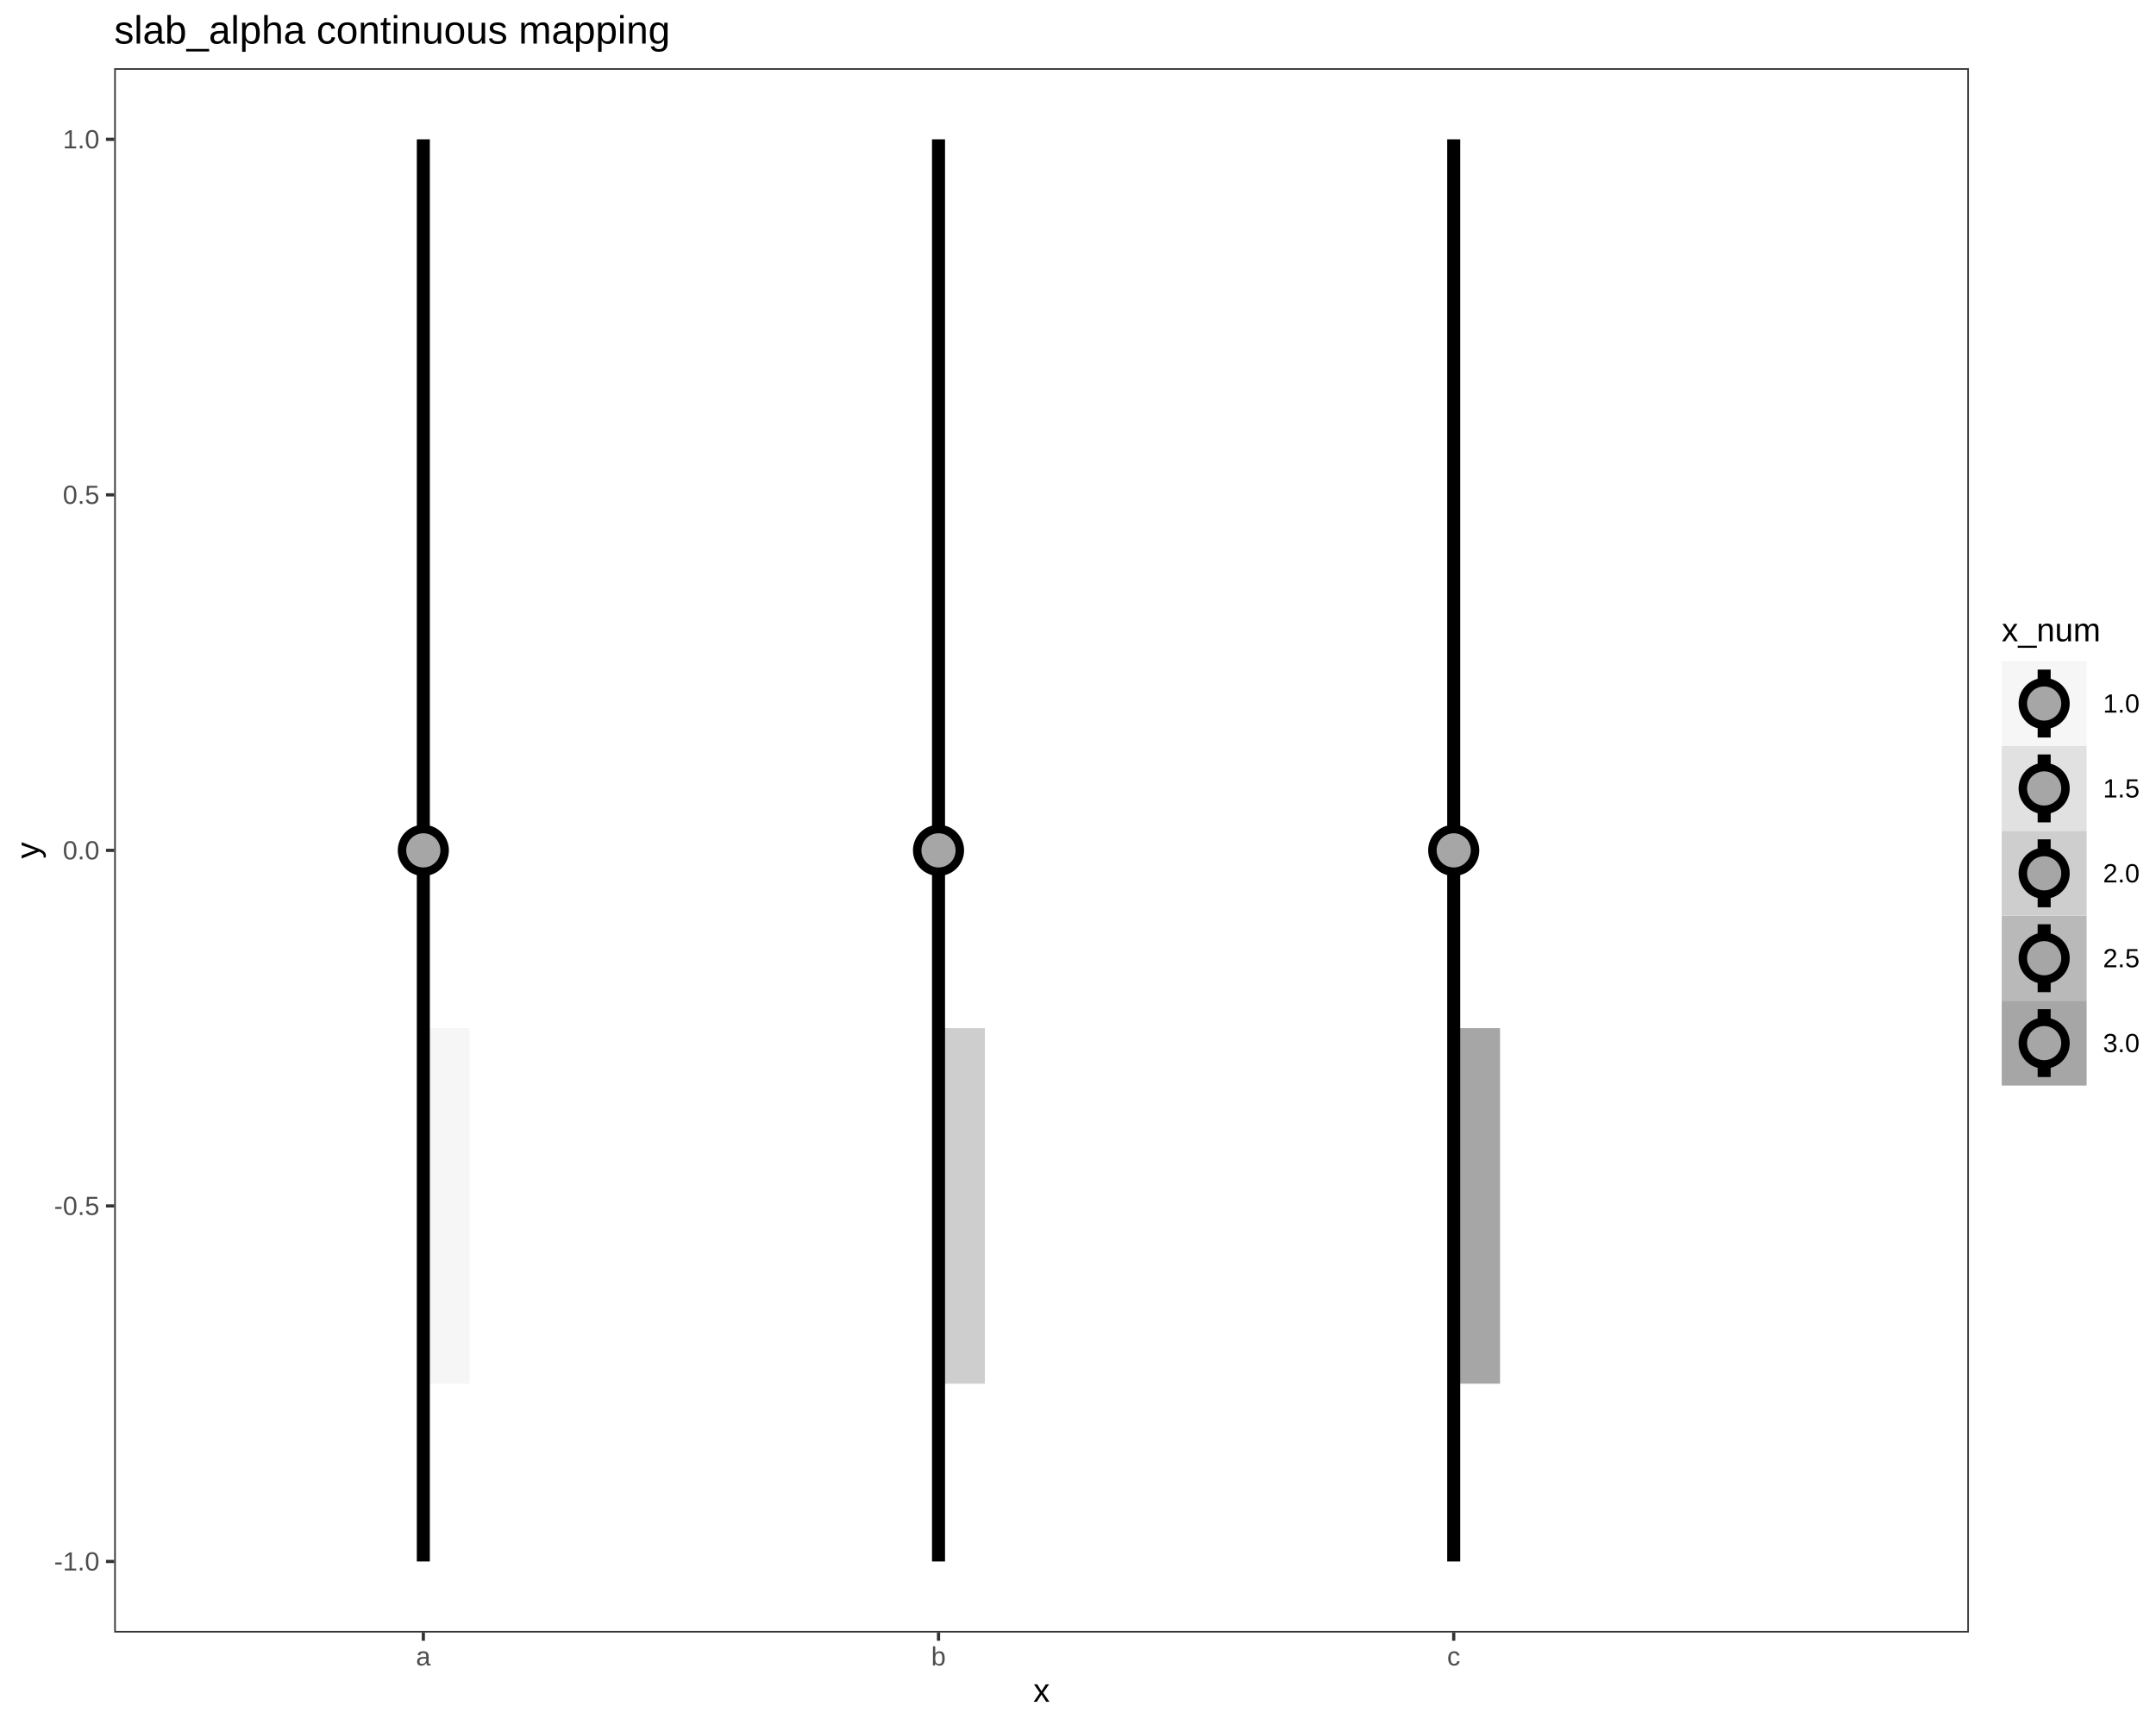
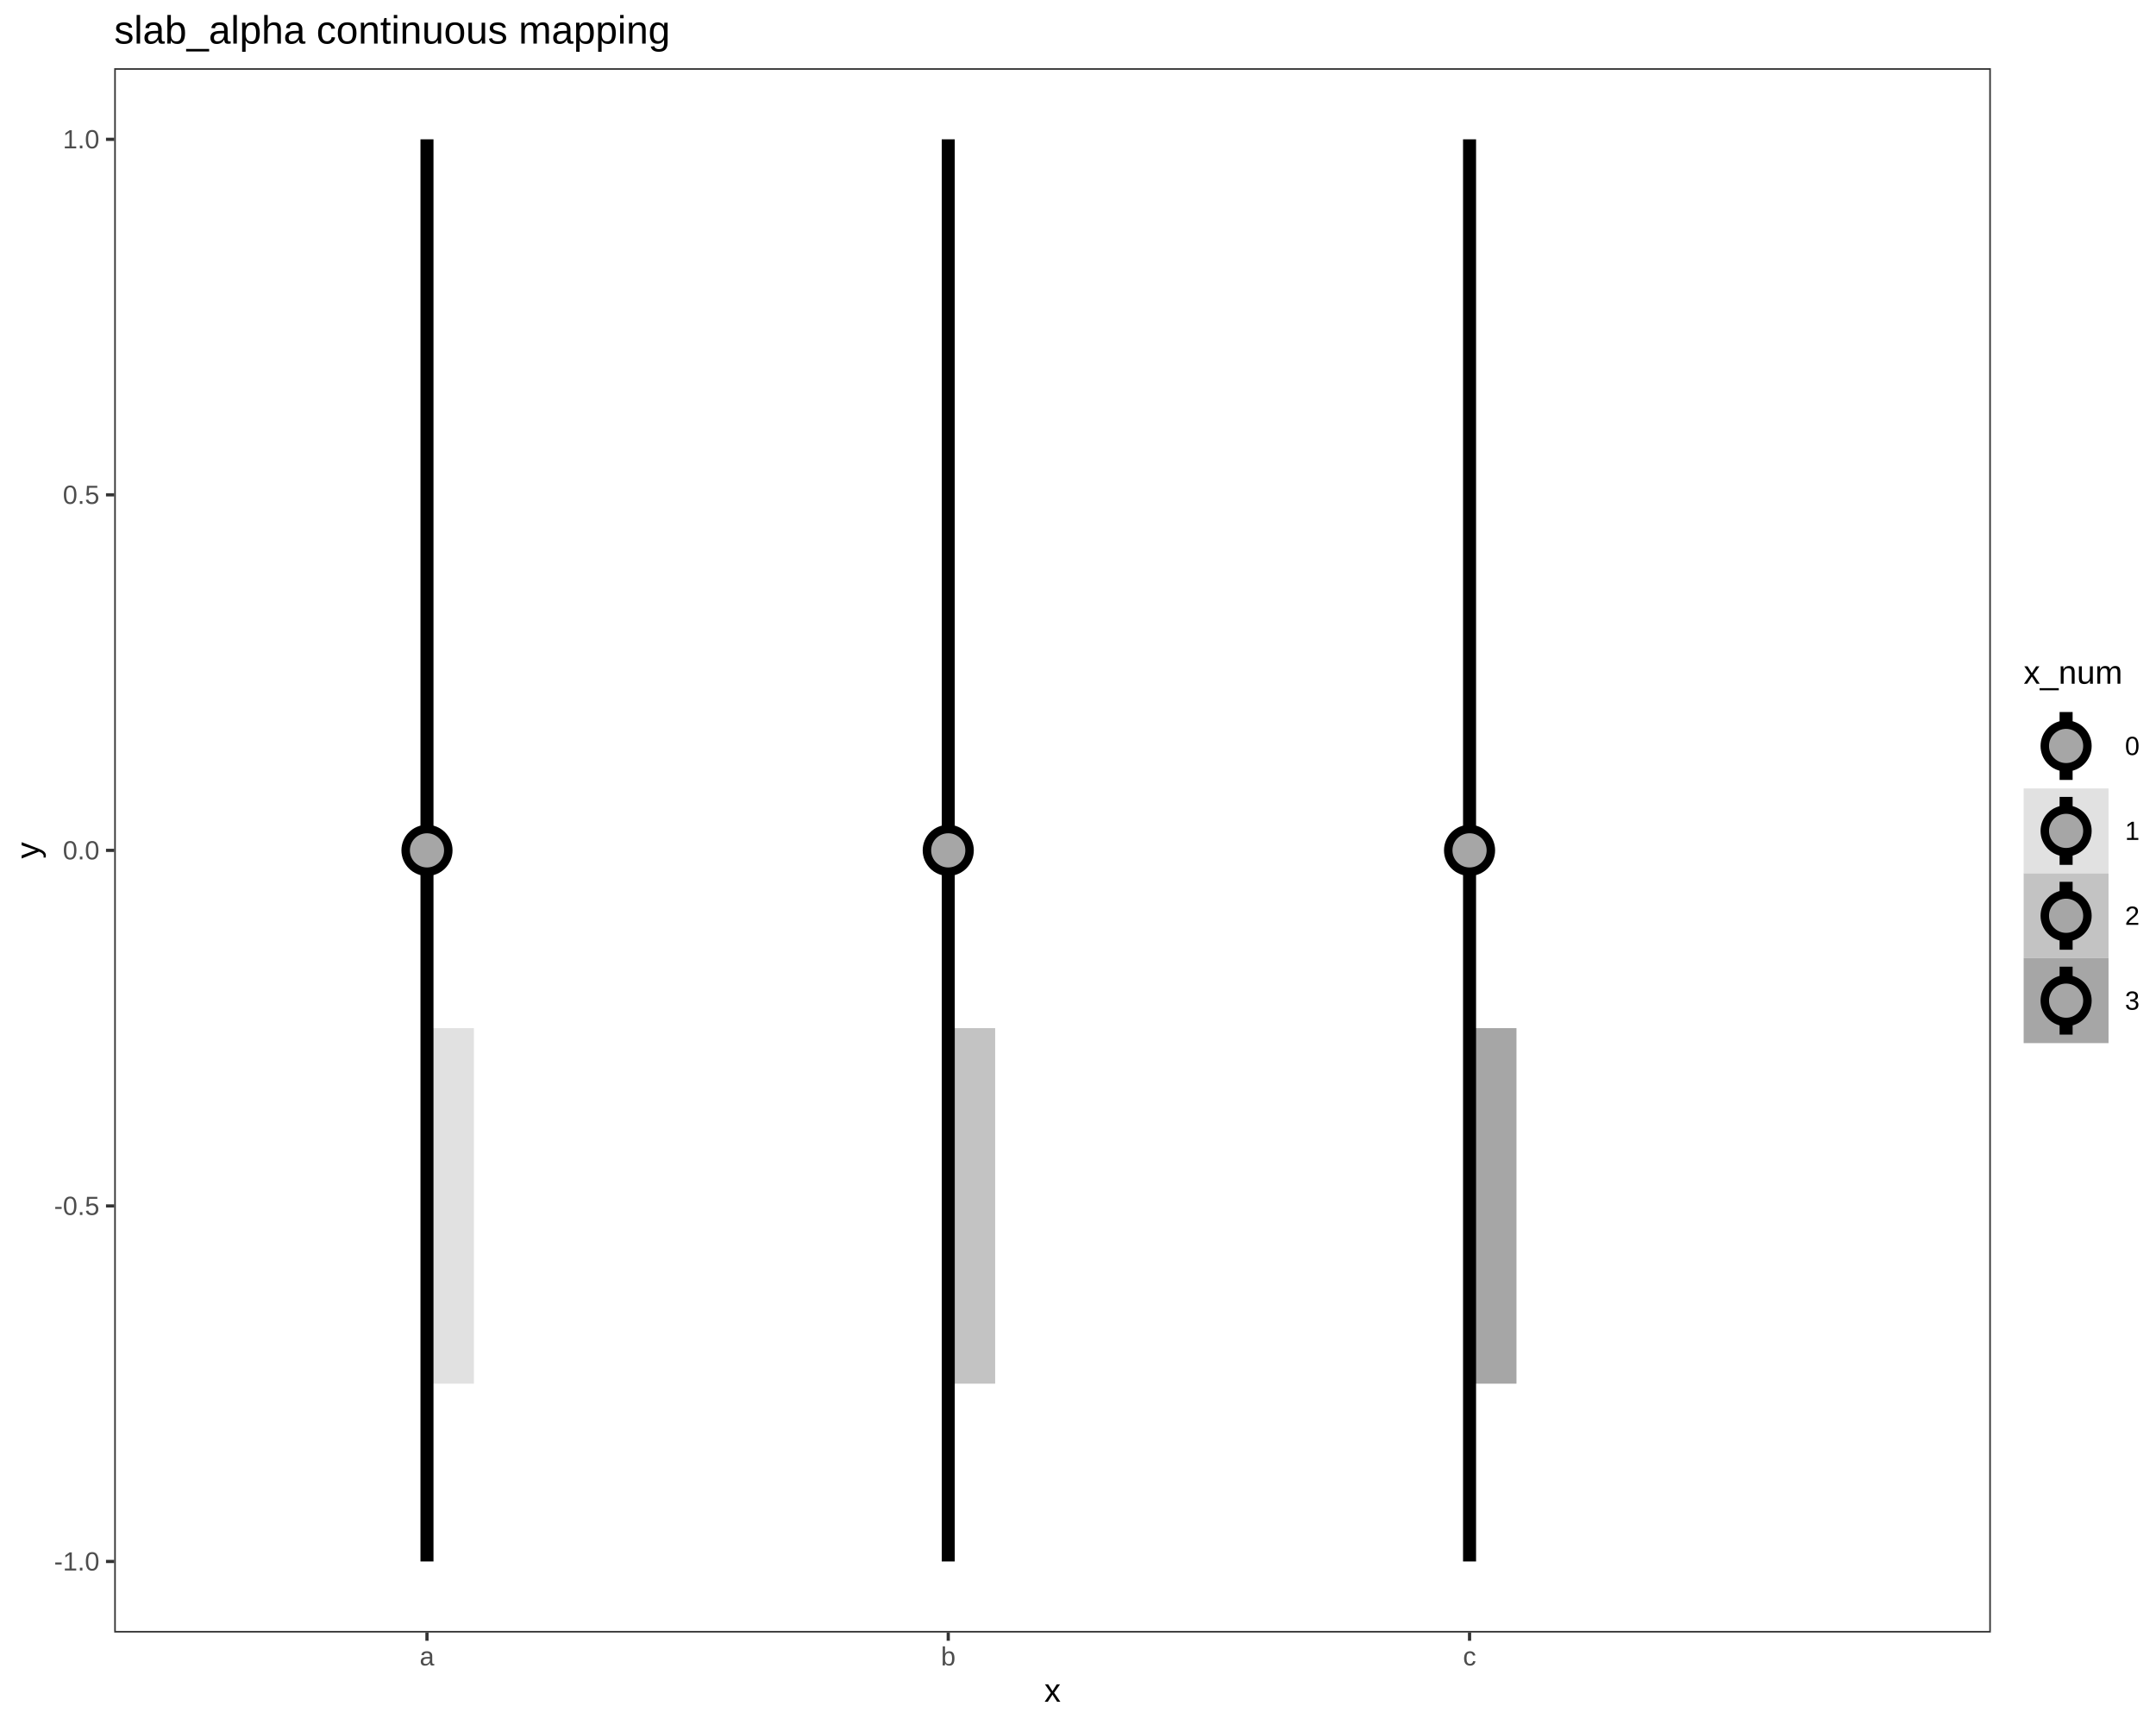
<svg xmlns="http://www.w3.org/2000/svg" viewBox="0 0 720.00 576.00">
  <defs>
    <style type="text/css">
    line, polyline, polygon, path, rect, circle {
      fill: none;
      stroke: #000000;
      stroke-linecap: round;
      stroke-linejoin: round;
      stroke-miterlimit: 10.00;
    }
  </style>
  </defs>
  <rect width="100%" height="100%" style="stroke: none; fill: #FFFFFF;" />
  <rect x="0.00" y="0.00" width="720.00" height="576.00" style="stroke-width: 1.07; stroke: #FFFFFF; fill: #FFFFFF;" />
  <defs>
-     <clipPath id="cpMzguMTR8NjU3LjUyfDU0NS4xM3wyMi43Nw==">
-       <rect x="38.14" y="22.77" width="619.38" height="522.36" />
+     <clipPath id="cpMzguMTR8NjY0Ljg1fDU0NS4xM3wyMi43Nw==">
+       <rect x="38.14" y="22.77" width="626.71" height="522.36" />
    </clipPath>
  </defs>
-   <rect x="38.14" y="22.77" width="619.38" height="522.36" style="stroke-width: 1.07; stroke: none; fill: #FFFFFF;" clip-path="url(#cpMzguMTR8NjU3LjUyfDU0NS4xM3wyMi43Nw==)" />
-   <polygon points="156.85,462.03 156.85,343.31 141.37,343.31 141.37,462.03 " style="stroke-width: 2.13; stroke: none; fill: #A6A6A6; fill-opacity: 0.10;" clip-path="url(#cpMzguMTR8NjU3LjUyfDU0NS4xM3wyMi43Nw==)" />
-   <polygon points="328.90,462.03 328.90,343.31 313.42,343.31 313.42,462.03 " style="stroke-width: 2.13; stroke: none; fill: #A6A6A6; fill-opacity: 0.55;" clip-path="url(#cpMzguMTR8NjU3LjUyfDU0NS4xM3wyMi43Nw==)" />
-   <polygon points="500.95,462.03 500.95,343.31 485.47,343.31 485.47,462.03 " style="stroke-width: 2.13; stroke: none; fill: #A6A6A6;" clip-path="url(#cpMzguMTR8NjU3LjUyfDU0NS4xM3wyMi43Nw==)" />
-   <line x1="141.37" y1="521.39" x2="141.37" y2="46.52" style="stroke-width: 4.35; stroke-linecap: butt;" clip-path="url(#cpMzguMTR8NjU3LjUyfDU0NS4xM3wyMi43Nw==)" />
-   <line x1="313.42" y1="521.39" x2="313.42" y2="46.52" style="stroke-width: 4.35; stroke-linecap: butt;" clip-path="url(#cpMzguMTR8NjU3LjUyfDU0NS4xM3wyMi43Nw==)" />
-   <line x1="485.47" y1="521.39" x2="485.47" y2="46.52" style="stroke-width: 4.35; stroke-linecap: butt;" clip-path="url(#cpMzguMTR8NjU3LjUyfDU0NS4xM3wyMi43Nw==)" />
-   <circle cx="141.37" cy="283.95" r="5.34pt" style="stroke-width: 2.83; fill: #A6A6A6;" clip-path="url(#cpMzguMTR8NjU3LjUyfDU0NS4xM3wyMi43Nw==)" />
-   <circle cx="313.42" cy="283.95" r="5.34pt" style="stroke-width: 2.83; fill: #A6A6A6;" clip-path="url(#cpMzguMTR8NjU3LjUyfDU0NS4xM3wyMi43Nw==)" />
-   <circle cx="485.47" cy="283.95" r="5.34pt" style="stroke-width: 2.83; fill: #A6A6A6;" clip-path="url(#cpMzguMTR8NjU3LjUyfDU0NS4xM3wyMi43Nw==)" />
-   <rect x="38.14" y="22.77" width="619.38" height="522.36" style="stroke-width: 1.07; stroke: #333333;" clip-path="url(#cpMzguMTR8NjU3LjUyfDU0NS4xM3wyMi43Nw==)" />
+   <rect x="38.14" y="22.77" width="626.71" height="522.36" style="stroke-width: 1.07; stroke: none; fill: #FFFFFF;" clip-path="url(#cpMzguMTR8NjY0Ljg1fDU0NS4xM3wyMi43Nw==)" />
+   <polygon points="158.25,462.03 158.25,343.31 142.59,343.31 142.59,462.03 " style="stroke-width: 2.13; stroke: none; fill: #A6A6A6; fill-opacity: 0.33;" clip-path="url(#cpMzguMTR8NjY0Ljg1fDU0NS4xM3wyMi43Nw==)" />
+   <polygon points="332.34,462.03 332.34,343.31 316.67,343.31 316.67,462.03 " style="stroke-width: 2.13; stroke: none; fill: #A6A6A6; fill-opacity: 0.67;" clip-path="url(#cpMzguMTR8NjY0Ljg1fDU0NS4xM3wyMi43Nw==)" />
+   <polygon points="506.43,462.03 506.43,343.31 490.76,343.31 490.76,462.03 " style="stroke-width: 2.13; stroke: none; fill: #A6A6A6;" clip-path="url(#cpMzguMTR8NjY0Ljg1fDU0NS4xM3wyMi43Nw==)" />
+   <line x1="142.59" y1="521.39" x2="142.59" y2="46.52" style="stroke-width: 4.35; stroke-linecap: butt;" clip-path="url(#cpMzguMTR8NjY0Ljg1fDU0NS4xM3wyMi43Nw==)" />
+   <line x1="316.67" y1="521.39" x2="316.67" y2="46.52" style="stroke-width: 4.35; stroke-linecap: butt;" clip-path="url(#cpMzguMTR8NjY0Ljg1fDU0NS4xM3wyMi43Nw==)" />
+   <line x1="490.76" y1="521.39" x2="490.76" y2="46.52" style="stroke-width: 4.35; stroke-linecap: butt;" clip-path="url(#cpMzguMTR8NjY0Ljg1fDU0NS4xM3wyMi43Nw==)" />
+   <circle cx="142.59" cy="283.95" r="5.34pt" style="stroke-width: 2.83; fill: #A6A6A6;" clip-path="url(#cpMzguMTR8NjY0Ljg1fDU0NS4xM3wyMi43Nw==)" />
+   <circle cx="316.67" cy="283.95" r="5.34pt" style="stroke-width: 2.83; fill: #A6A6A6;" clip-path="url(#cpMzguMTR8NjY0Ljg1fDU0NS4xM3wyMi43Nw==)" />
+   <circle cx="490.76" cy="283.95" r="5.34pt" style="stroke-width: 2.83; fill: #A6A6A6;" clip-path="url(#cpMzguMTR8NjY0Ljg1fDU0NS4xM3wyMi43Nw==)" />
+   <rect x="38.14" y="22.77" width="626.71" height="522.36" style="stroke-width: 1.07; stroke: #333333;" clip-path="url(#cpMzguMTR8NjY0Ljg1fDU0NS4xM3wyMi43Nw==)" />
  <defs>
    <clipPath id="cpMC4wMHw3MjAuMDB8NTc2LjAwfDAuMDA=">
      <rect x="0.00" y="0.00" width="720.00" height="576.00" />
    </clipPath>
  </defs>
  <g clip-path="url(#cpMC4wMHw3MjAuMDB8NTc2LjAwfDAuMDA=)">
    <text x="18.06" y="524.41" style="font-size: 8.80px; fill: #4D4D4D; font-family: Liberation Sans;" textLength="15.14px" lengthAdjust="spacingAndGlyphs">-1.0</text>
  </g>
  <g clip-path="url(#cpMC4wMHw3MjAuMDB8NTc2LjAwfDAuMDA=)">
    <text x="18.06" y="405.69" style="font-size: 8.80px; fill: #4D4D4D; font-family: Liberation Sans;" textLength="15.14px" lengthAdjust="spacingAndGlyphs">-0.5</text>
  </g>
  <g clip-path="url(#cpMC4wMHw3MjAuMDB8NTc2LjAwfDAuMDA=)">
    <text x="20.98" y="286.97" style="font-size: 8.80px; fill: #4D4D4D; font-family: Liberation Sans;" textLength="12.22px" lengthAdjust="spacingAndGlyphs">0.0</text>
  </g>
  <g clip-path="url(#cpMC4wMHw3MjAuMDB8NTc2LjAwfDAuMDA=)">
    <text x="20.98" y="168.26" style="font-size: 8.80px; fill: #4D4D4D; font-family: Liberation Sans;" textLength="12.22px" lengthAdjust="spacingAndGlyphs">0.5</text>
  </g>
  <g clip-path="url(#cpMC4wMHw3MjAuMDB8NTc2LjAwfDAuMDA=)">
    <text x="20.98" y="49.54" style="font-size: 8.80px; fill: #4D4D4D; font-family: Liberation Sans;" textLength="12.22px" lengthAdjust="spacingAndGlyphs">1.0</text>
  </g>
  <polyline points="35.40,521.39 38.14,521.39 " style="stroke-width: 1.07; stroke: #333333; stroke-linecap: butt;" clip-path="url(#cpMC4wMHw3MjAuMDB8NTc2LjAwfDAuMDA=)" />
  <polyline points="35.40,402.67 38.14,402.67 " style="stroke-width: 1.07; stroke: #333333; stroke-linecap: butt;" clip-path="url(#cpMC4wMHw3MjAuMDB8NTc2LjAwfDAuMDA=)" />
  <polyline points="35.40,283.95 38.14,283.95 " style="stroke-width: 1.07; stroke: #333333; stroke-linecap: butt;" clip-path="url(#cpMC4wMHw3MjAuMDB8NTc2LjAwfDAuMDA=)" />
  <polyline points="35.40,165.23 38.14,165.23 " style="stroke-width: 1.07; stroke: #333333; stroke-linecap: butt;" clip-path="url(#cpMC4wMHw3MjAuMDB8NTc2LjAwfDAuMDA=)" />
  <polyline points="35.40,46.52 38.14,46.52 " style="stroke-width: 1.07; stroke: #333333; stroke-linecap: butt;" clip-path="url(#cpMC4wMHw3MjAuMDB8NTc2LjAwfDAuMDA=)" />
-   <polyline points="141.37,547.87 141.37,545.13 " style="stroke-width: 1.07; stroke: #333333; stroke-linecap: butt;" clip-path="url(#cpMC4wMHw3MjAuMDB8NTc2LjAwfDAuMDA=)" />
-   <polyline points="313.42,547.87 313.42,545.13 " style="stroke-width: 1.07; stroke: #333333; stroke-linecap: butt;" clip-path="url(#cpMC4wMHw3MjAuMDB8NTc2LjAwfDAuMDA=)" />
-   <polyline points="485.47,547.87 485.47,545.13 " style="stroke-width: 1.07; stroke: #333333; stroke-linecap: butt;" clip-path="url(#cpMC4wMHw3MjAuMDB8NTc2LjAwfDAuMDA=)" />
+   <polyline points="142.59,547.87 142.59,545.13 " style="stroke-width: 1.07; stroke: #333333; stroke-linecap: butt;" clip-path="url(#cpMC4wMHw3MjAuMDB8NTc2LjAwfDAuMDA=)" />
+   <polyline points="316.67,547.87 316.67,545.13 " style="stroke-width: 1.07; stroke: #333333; stroke-linecap: butt;" clip-path="url(#cpMC4wMHw3MjAuMDB8NTc2LjAwfDAuMDA=)" />
+   <polyline points="490.76,547.87 490.76,545.13 " style="stroke-width: 1.07; stroke: #333333; stroke-linecap: butt;" clip-path="url(#cpMC4wMHw3MjAuMDB8NTc2LjAwfDAuMDA=)" />
  <g clip-path="url(#cpMC4wMHw3MjAuMDB8NTc2LjAwfDAuMDA=)">
-     <text x="138.92" y="556.11" style="font-size: 8.80px; fill: #4D4D4D; font-family: Liberation Sans;" textLength="4.89px" lengthAdjust="spacingAndGlyphs">a</text>
+     <text x="140.14" y="556.11" style="font-size: 8.80px; fill: #4D4D4D; font-family: Liberation Sans;" textLength="4.89px" lengthAdjust="spacingAndGlyphs">a</text>
  </g>
  <g clip-path="url(#cpMC4wMHw3MjAuMDB8NTc2LjAwfDAuMDA=)">
-     <text x="310.97" y="556.11" style="font-size: 8.80px; fill: #4D4D4D; font-family: Liberation Sans;" textLength="4.89px" lengthAdjust="spacingAndGlyphs">b</text>
+     <text x="314.23" y="556.11" style="font-size: 8.80px; fill: #4D4D4D; font-family: Liberation Sans;" textLength="4.89px" lengthAdjust="spacingAndGlyphs">b</text>
  </g>
  <g clip-path="url(#cpMC4wMHw3MjAuMDB8NTc2LjAwfDAuMDA=)">
-     <text x="483.26" y="556.11" style="font-size: 8.80px; fill: #4D4D4D; font-family: Liberation Sans;" textLength="4.41px" lengthAdjust="spacingAndGlyphs">c</text>
+     <text x="488.56" y="556.11" style="font-size: 8.80px; fill: #4D4D4D; font-family: Liberation Sans;" textLength="4.41px" lengthAdjust="spacingAndGlyphs">c</text>
  </g>
  <g clip-path="url(#cpMC4wMHw3MjAuMDB8NTc2LjAwfDAuMDA=)">
-     <text x="345.08" y="568.24" style="font-size: 11.00px; font-family: Liberation Sans;" textLength="5.50px" lengthAdjust="spacingAndGlyphs">x</text>
+     <text x="348.74" y="568.24" style="font-size: 11.00px; font-family: Liberation Sans;" textLength="5.50px" lengthAdjust="spacingAndGlyphs">x</text>
  </g>
  <g clip-path="url(#cpMC4wMHw3MjAuMDB8NTc2LjAwfDAuMDA=)">
    <text transform="translate(13.04,286.70) rotate(-90)" style="font-size: 11.00px; font-family: Liberation Sans;" textLength="5.50px" lengthAdjust="spacingAndGlyphs">y</text>
  </g>
-   <rect x="668.48" y="205.42" width="46.04" height="157.06" style="stroke-width: 1.07; stroke: none; fill: #FFFFFF;" clip-path="url(#cpMC4wMHw3MjAuMDB8NTc2LjAwfDAuMDA=)" />
+   <rect x="675.80" y="219.60" width="38.72" height="128.71" style="stroke-width: 1.07; stroke: none; fill: #FFFFFF;" clip-path="url(#cpMC4wMHw3MjAuMDB8NTc2LjAwfDAuMDA=)" />
  <g clip-path="url(#cpMC4wMHw3MjAuMDB8NTc2LjAwfDAuMDA=)">
-     <text x="668.48" y="214.13" style="font-size: 11.00px; font-family: Liberation Sans;" textLength="33.03px" lengthAdjust="spacingAndGlyphs">x_num</text>
+     <text x="675.80" y="228.30" style="font-size: 11.00px; font-family: Liberation Sans;" textLength="33.03px" lengthAdjust="spacingAndGlyphs">x_num</text>
  </g>
-   <rect x="668.48" y="220.75" width="28.35" height="28.35" style="stroke-width: 1.07; stroke: none; fill: #FFFFFF;" clip-path="url(#cpMC4wMHw3MjAuMDB8NTc2LjAwfDAuMDA=)" />
-   <rect x="668.48" y="220.75" width="28.35" height="28.35" style="stroke-width: 0.75; stroke: none; fill: #A6A6A6; fill-opacity: 0.10;" clip-path="url(#cpMC4wMHw3MjAuMDB8NTc2LjAwfDAuMDA=)" />
-   <line x1="682.65" y1="246.26" x2="682.65" y2="223.58" style="stroke-width: 4.35; stroke-linecap: butt;" clip-path="url(#cpMC4wMHw3MjAuMDB8NTc2LjAwfDAuMDA=)" />
-   <circle cx="682.65" cy="234.92" r="5.34pt" style="stroke-width: 2.83; fill: #A6A6A6;" clip-path="url(#cpMC4wMHw3MjAuMDB8NTc2LjAwfDAuMDA=)" />
-   <rect x="668.48" y="249.09" width="28.35" height="28.35" style="stroke-width: 1.07; stroke: none; fill: #FFFFFF;" clip-path="url(#cpMC4wMHw3MjAuMDB8NTc2LjAwfDAuMDA=)" />
-   <rect x="668.48" y="249.09" width="28.35" height="28.35" style="stroke-width: 0.75; stroke: none; fill: #A6A6A6; fill-opacity: 0.33;" clip-path="url(#cpMC4wMHw3MjAuMDB8NTc2LjAwfDAuMDA=)" />
-   <line x1="682.65" y1="274.60" x2="682.65" y2="251.93" style="stroke-width: 4.35; stroke-linecap: butt;" clip-path="url(#cpMC4wMHw3MjAuMDB8NTc2LjAwfDAuMDA=)" />
-   <circle cx="682.65" cy="263.27" r="5.34pt" style="stroke-width: 2.83; fill: #A6A6A6;" clip-path="url(#cpMC4wMHw3MjAuMDB8NTc2LjAwfDAuMDA=)" />
-   <rect x="668.48" y="277.44" width="28.35" height="28.35" style="stroke-width: 1.07; stroke: none; fill: #FFFFFF;" clip-path="url(#cpMC4wMHw3MjAuMDB8NTc2LjAwfDAuMDA=)" />
-   <rect x="668.48" y="277.44" width="28.35" height="28.35" style="stroke-width: 0.75; stroke: none; fill: #A6A6A6; fill-opacity: 0.55;" clip-path="url(#cpMC4wMHw3MjAuMDB8NTc2LjAwfDAuMDA=)" />
-   <line x1="682.65" y1="302.95" x2="682.65" y2="280.27" style="stroke-width: 4.35; stroke-linecap: butt;" clip-path="url(#cpMC4wMHw3MjAuMDB8NTc2LjAwfDAuMDA=)" />
-   <circle cx="682.65" cy="291.61" r="5.34pt" style="stroke-width: 2.83; fill: #A6A6A6;" clip-path="url(#cpMC4wMHw3MjAuMDB8NTc2LjAwfDAuMDA=)" />
-   <rect x="668.48" y="305.79" width="28.35" height="28.35" style="stroke-width: 1.07; stroke: none; fill: #FFFFFF;" clip-path="url(#cpMC4wMHw3MjAuMDB8NTc2LjAwfDAuMDA=)" />
-   <rect x="668.48" y="305.79" width="28.35" height="28.35" style="stroke-width: 0.75; stroke: none; fill: #A6A6A6; fill-opacity: 0.78;" clip-path="url(#cpMC4wMHw3MjAuMDB8NTc2LjAwfDAuMDA=)" />
-   <line x1="682.65" y1="331.30" x2="682.65" y2="308.62" style="stroke-width: 4.35; stroke-linecap: butt;" clip-path="url(#cpMC4wMHw3MjAuMDB8NTc2LjAwfDAuMDA=)" />
-   <circle cx="682.65" cy="319.96" r="5.34pt" style="stroke-width: 2.83; fill: #A6A6A6;" clip-path="url(#cpMC4wMHw3MjAuMDB8NTc2LjAwfDAuMDA=)" />
-   <rect x="668.48" y="334.13" width="28.35" height="28.35" style="stroke-width: 1.07; stroke: none; fill: #FFFFFF;" clip-path="url(#cpMC4wMHw3MjAuMDB8NTc2LjAwfDAuMDA=)" />
-   <rect x="668.48" y="334.13" width="28.35" height="28.35" style="stroke-width: 0.75; stroke: none; fill: #A6A6A6;" clip-path="url(#cpMC4wMHw3MjAuMDB8NTc2LjAwfDAuMDA=)" />
-   <line x1="682.65" y1="359.64" x2="682.65" y2="336.97" style="stroke-width: 4.35; stroke-linecap: butt;" clip-path="url(#cpMC4wMHw3MjAuMDB8NTc2LjAwfDAuMDA=)" />
-   <circle cx="682.65" cy="348.31" r="5.34pt" style="stroke-width: 2.83; fill: #A6A6A6;" clip-path="url(#cpMC4wMHw3MjAuMDB8NTc2LjAwfDAuMDA=)" />
+   <rect x="675.80" y="234.92" width="28.35" height="28.35" style="stroke-width: 1.07; stroke: none; fill: #FFFFFF;" clip-path="url(#cpMC4wMHw3MjAuMDB8NTc2LjAwfDAuMDA=)" />
+   <rect x="675.80" y="234.92" width="28.35" height="28.35" style="stroke-width: 0.75; stroke: none;" clip-path="url(#cpMC4wMHw3MjAuMDB8NTc2LjAwfDAuMDA=)" />
+   <line x1="689.98" y1="260.43" x2="689.98" y2="237.75" style="stroke-width: 4.35; stroke-linecap: butt;" clip-path="url(#cpMC4wMHw3MjAuMDB8NTc2LjAwfDAuMDA=)" />
+   <circle cx="689.98" cy="249.09" r="5.34pt" style="stroke-width: 2.83; fill: #A6A6A6;" clip-path="url(#cpMC4wMHw3MjAuMDB8NTc2LjAwfDAuMDA=)" />
+   <rect x="675.80" y="263.27" width="28.35" height="28.35" style="stroke-width: 1.07; stroke: none; fill: #FFFFFF;" clip-path="url(#cpMC4wMHw3MjAuMDB8NTc2LjAwfDAuMDA=)" />
+   <rect x="675.80" y="263.27" width="28.35" height="28.35" style="stroke-width: 0.75; stroke: none; fill: #A6A6A6; fill-opacity: 0.33;" clip-path="url(#cpMC4wMHw3MjAuMDB8NTc2LjAwfDAuMDA=)" />
+   <line x1="689.98" y1="288.78" x2="689.98" y2="266.10" style="stroke-width: 4.35; stroke-linecap: butt;" clip-path="url(#cpMC4wMHw3MjAuMDB8NTc2LjAwfDAuMDA=)" />
+   <circle cx="689.98" cy="277.44" r="5.34pt" style="stroke-width: 2.83; fill: #A6A6A6;" clip-path="url(#cpMC4wMHw3MjAuMDB8NTc2LjAwfDAuMDA=)" />
+   <rect x="675.80" y="291.61" width="28.35" height="28.35" style="stroke-width: 1.07; stroke: none; fill: #FFFFFF;" clip-path="url(#cpMC4wMHw3MjAuMDB8NTc2LjAwfDAuMDA=)" />
+   <rect x="675.80" y="291.61" width="28.35" height="28.35" style="stroke-width: 0.75; stroke: none; fill: #A6A6A6; fill-opacity: 0.67;" clip-path="url(#cpMC4wMHw3MjAuMDB8NTc2LjAwfDAuMDA=)" />
+   <line x1="689.98" y1="317.12" x2="689.98" y2="294.45" style="stroke-width: 4.35; stroke-linecap: butt;" clip-path="url(#cpMC4wMHw3MjAuMDB8NTc2LjAwfDAuMDA=)" />
+   <circle cx="689.98" cy="305.79" r="5.34pt" style="stroke-width: 2.83; fill: #A6A6A6;" clip-path="url(#cpMC4wMHw3MjAuMDB8NTc2LjAwfDAuMDA=)" />
+   <rect x="675.80" y="319.96" width="28.35" height="28.35" style="stroke-width: 1.07; stroke: none; fill: #FFFFFF;" clip-path="url(#cpMC4wMHw3MjAuMDB8NTc2LjAwfDAuMDA=)" />
+   <rect x="675.80" y="319.96" width="28.35" height="28.35" style="stroke-width: 0.75; stroke: none; fill: #A6A6A6;" clip-path="url(#cpMC4wMHw3MjAuMDB8NTc2LjAwfDAuMDA=)" />
+   <line x1="689.98" y1="345.47" x2="689.98" y2="322.79" style="stroke-width: 4.35; stroke-linecap: butt;" clip-path="url(#cpMC4wMHw3MjAuMDB8NTc2LjAwfDAuMDA=)" />
+   <circle cx="689.98" cy="334.13" r="5.34pt" style="stroke-width: 2.83; fill: #A6A6A6;" clip-path="url(#cpMC4wMHw3MjAuMDB8NTc2LjAwfDAuMDA=)" />
  <g clip-path="url(#cpMC4wMHw3MjAuMDB8NTc2LjAwfDAuMDA=)">
-     <text x="702.30" y="237.94" style="font-size: 8.80px; font-family: Liberation Sans;" textLength="12.22px" lengthAdjust="spacingAndGlyphs">1.0</text>
+     <text x="709.63" y="252.12" style="font-size: 8.80px; font-family: Liberation Sans;" textLength="4.89px" lengthAdjust="spacingAndGlyphs">0</text>
  </g>
  <g clip-path="url(#cpMC4wMHw3MjAuMDB8NTc2LjAwfDAuMDA=)">
-     <text x="702.30" y="266.29" style="font-size: 8.80px; font-family: Liberation Sans;" textLength="12.22px" lengthAdjust="spacingAndGlyphs">1.5</text>
+     <text x="709.63" y="280.46" style="font-size: 8.80px; font-family: Liberation Sans;" textLength="4.89px" lengthAdjust="spacingAndGlyphs">1</text>
  </g>
  <g clip-path="url(#cpMC4wMHw3MjAuMDB8NTc2LjAwfDAuMDA=)">
-     <text x="702.30" y="294.64" style="font-size: 8.80px; font-family: Liberation Sans;" textLength="12.22px" lengthAdjust="spacingAndGlyphs">2.0</text>
+     <text x="709.63" y="308.81" style="font-size: 8.80px; font-family: Liberation Sans;" textLength="4.89px" lengthAdjust="spacingAndGlyphs">2</text>
  </g>
  <g clip-path="url(#cpMC4wMHw3MjAuMDB8NTc2LjAwfDAuMDA=)">
-     <text x="702.30" y="322.98" style="font-size: 8.80px; font-family: Liberation Sans;" textLength="12.22px" lengthAdjust="spacingAndGlyphs">2.5</text>
-   </g>
-   <g clip-path="url(#cpMC4wMHw3MjAuMDB8NTc2LjAwfDAuMDA=)">
-     <text x="702.30" y="351.33" style="font-size: 8.80px; font-family: Liberation Sans;" textLength="12.22px" lengthAdjust="spacingAndGlyphs">3.0</text>
+     <text x="709.63" y="337.16" style="font-size: 8.80px; font-family: Liberation Sans;" textLength="4.89px" lengthAdjust="spacingAndGlyphs">3</text>
  </g>
  <g clip-path="url(#cpMC4wMHw3MjAuMDB8NTc2LjAwfDAuMDA=)">
    <text x="38.14" y="14.56" style="font-size: 13.20px; font-family: Liberation Sans;" textLength="185.39px" lengthAdjust="spacingAndGlyphs">slab_alpha continuous mapping</text>
  </g>
</svg>
